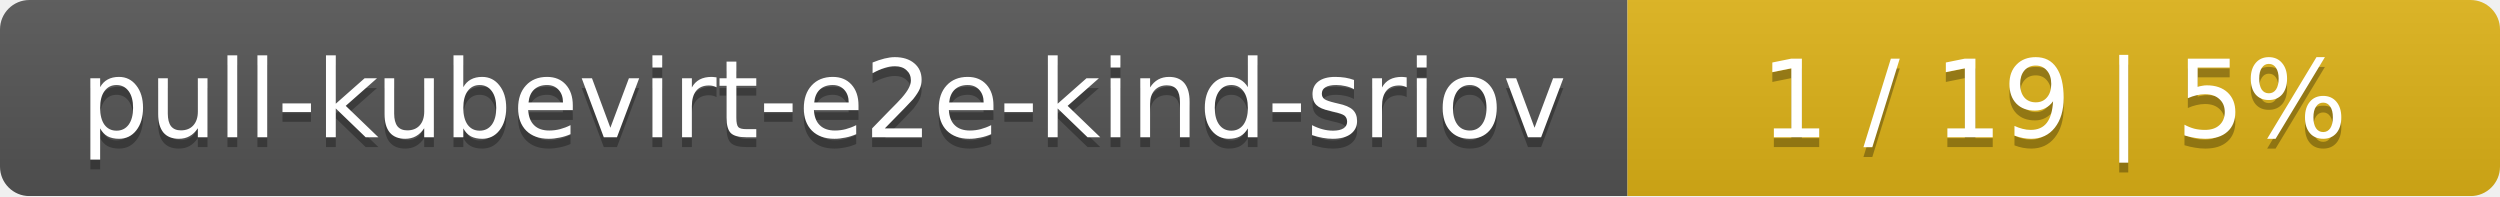
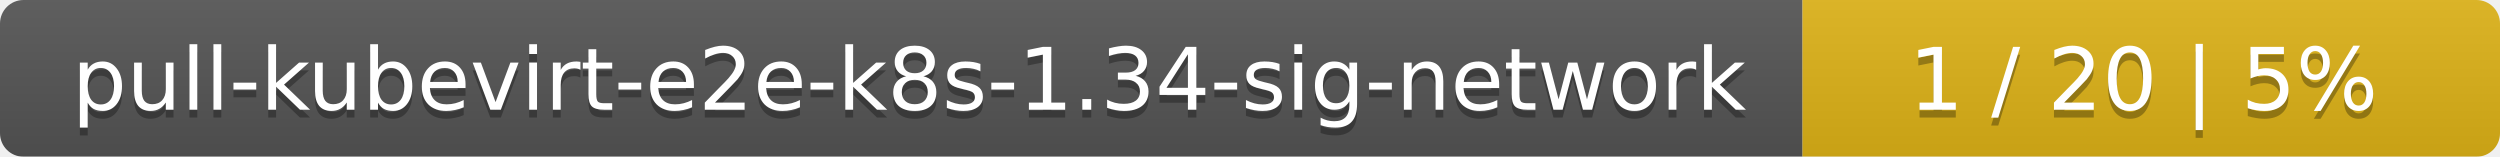
- <svg xmlns="http://www.w3.org/2000/svg" width="255" height="20">
+ <svg xmlns="http://www.w3.org/2000/svg" width="319" height="20">
  <linearGradient id="smooth" x2="0" y2="100%">
    <stop offset="0" stop-color="#bbb" stop-opacity=".1" />
    <stop offset="1" stop-opacity=".1" />
  </linearGradient>
  <mask id="round">
-     <rect width="255" height="20" rx="3" fill="#fff" />
+     <rect width="319" height="20" rx="3" fill="#fff" />
  </mask>
  <g mask="url(#round)">
-     <rect width="166" height="20" fill="#555" />
-     <rect x="166" width="89" height="20" fill="#dfb317" />
-     <rect width="255" height="20" fill="url(#smooth)" />
+     <rect width="230" height="20" fill="#555" />
+     <rect x="230" width="89" height="20" fill="#dfb317" />
+     <rect width="319" height="20" fill="url(#smooth)" />
  </g>
  <g fill="#fff" text-anchor="middle" font-family="DejaVu Sans,Verdana,Geneva,sans-serif" font-size="11">
-     <text x="84" y="15" fill="#010101" fill-opacity=".3">pull-kubevirt-e2e-kind-sriov</text>
-     <text x="84" y="14">pull-kubevirt-e2e-kind-sriov</text>
-     <text x="209.5" y="15" fill="#010101" fill-opacity=".3">1 / 19    |    5%</text>
-     <text x="209.5" y="14">1 / 19    |    5%</text>
+     <text x="116" y="15" fill="#010101" fill-opacity=".3">pull-kubevirt-e2e-k8s-1.34-sig-network</text>
+     <text x="116" y="14">pull-kubevirt-e2e-k8s-1.34-sig-network</text>
+     <text x="273.5" y="15" fill="#010101" fill-opacity=".3">1 / 20    |    5%</text>
+     <text x="273.5" y="14">1 / 20    |    5%</text>
  </g>
</svg>
